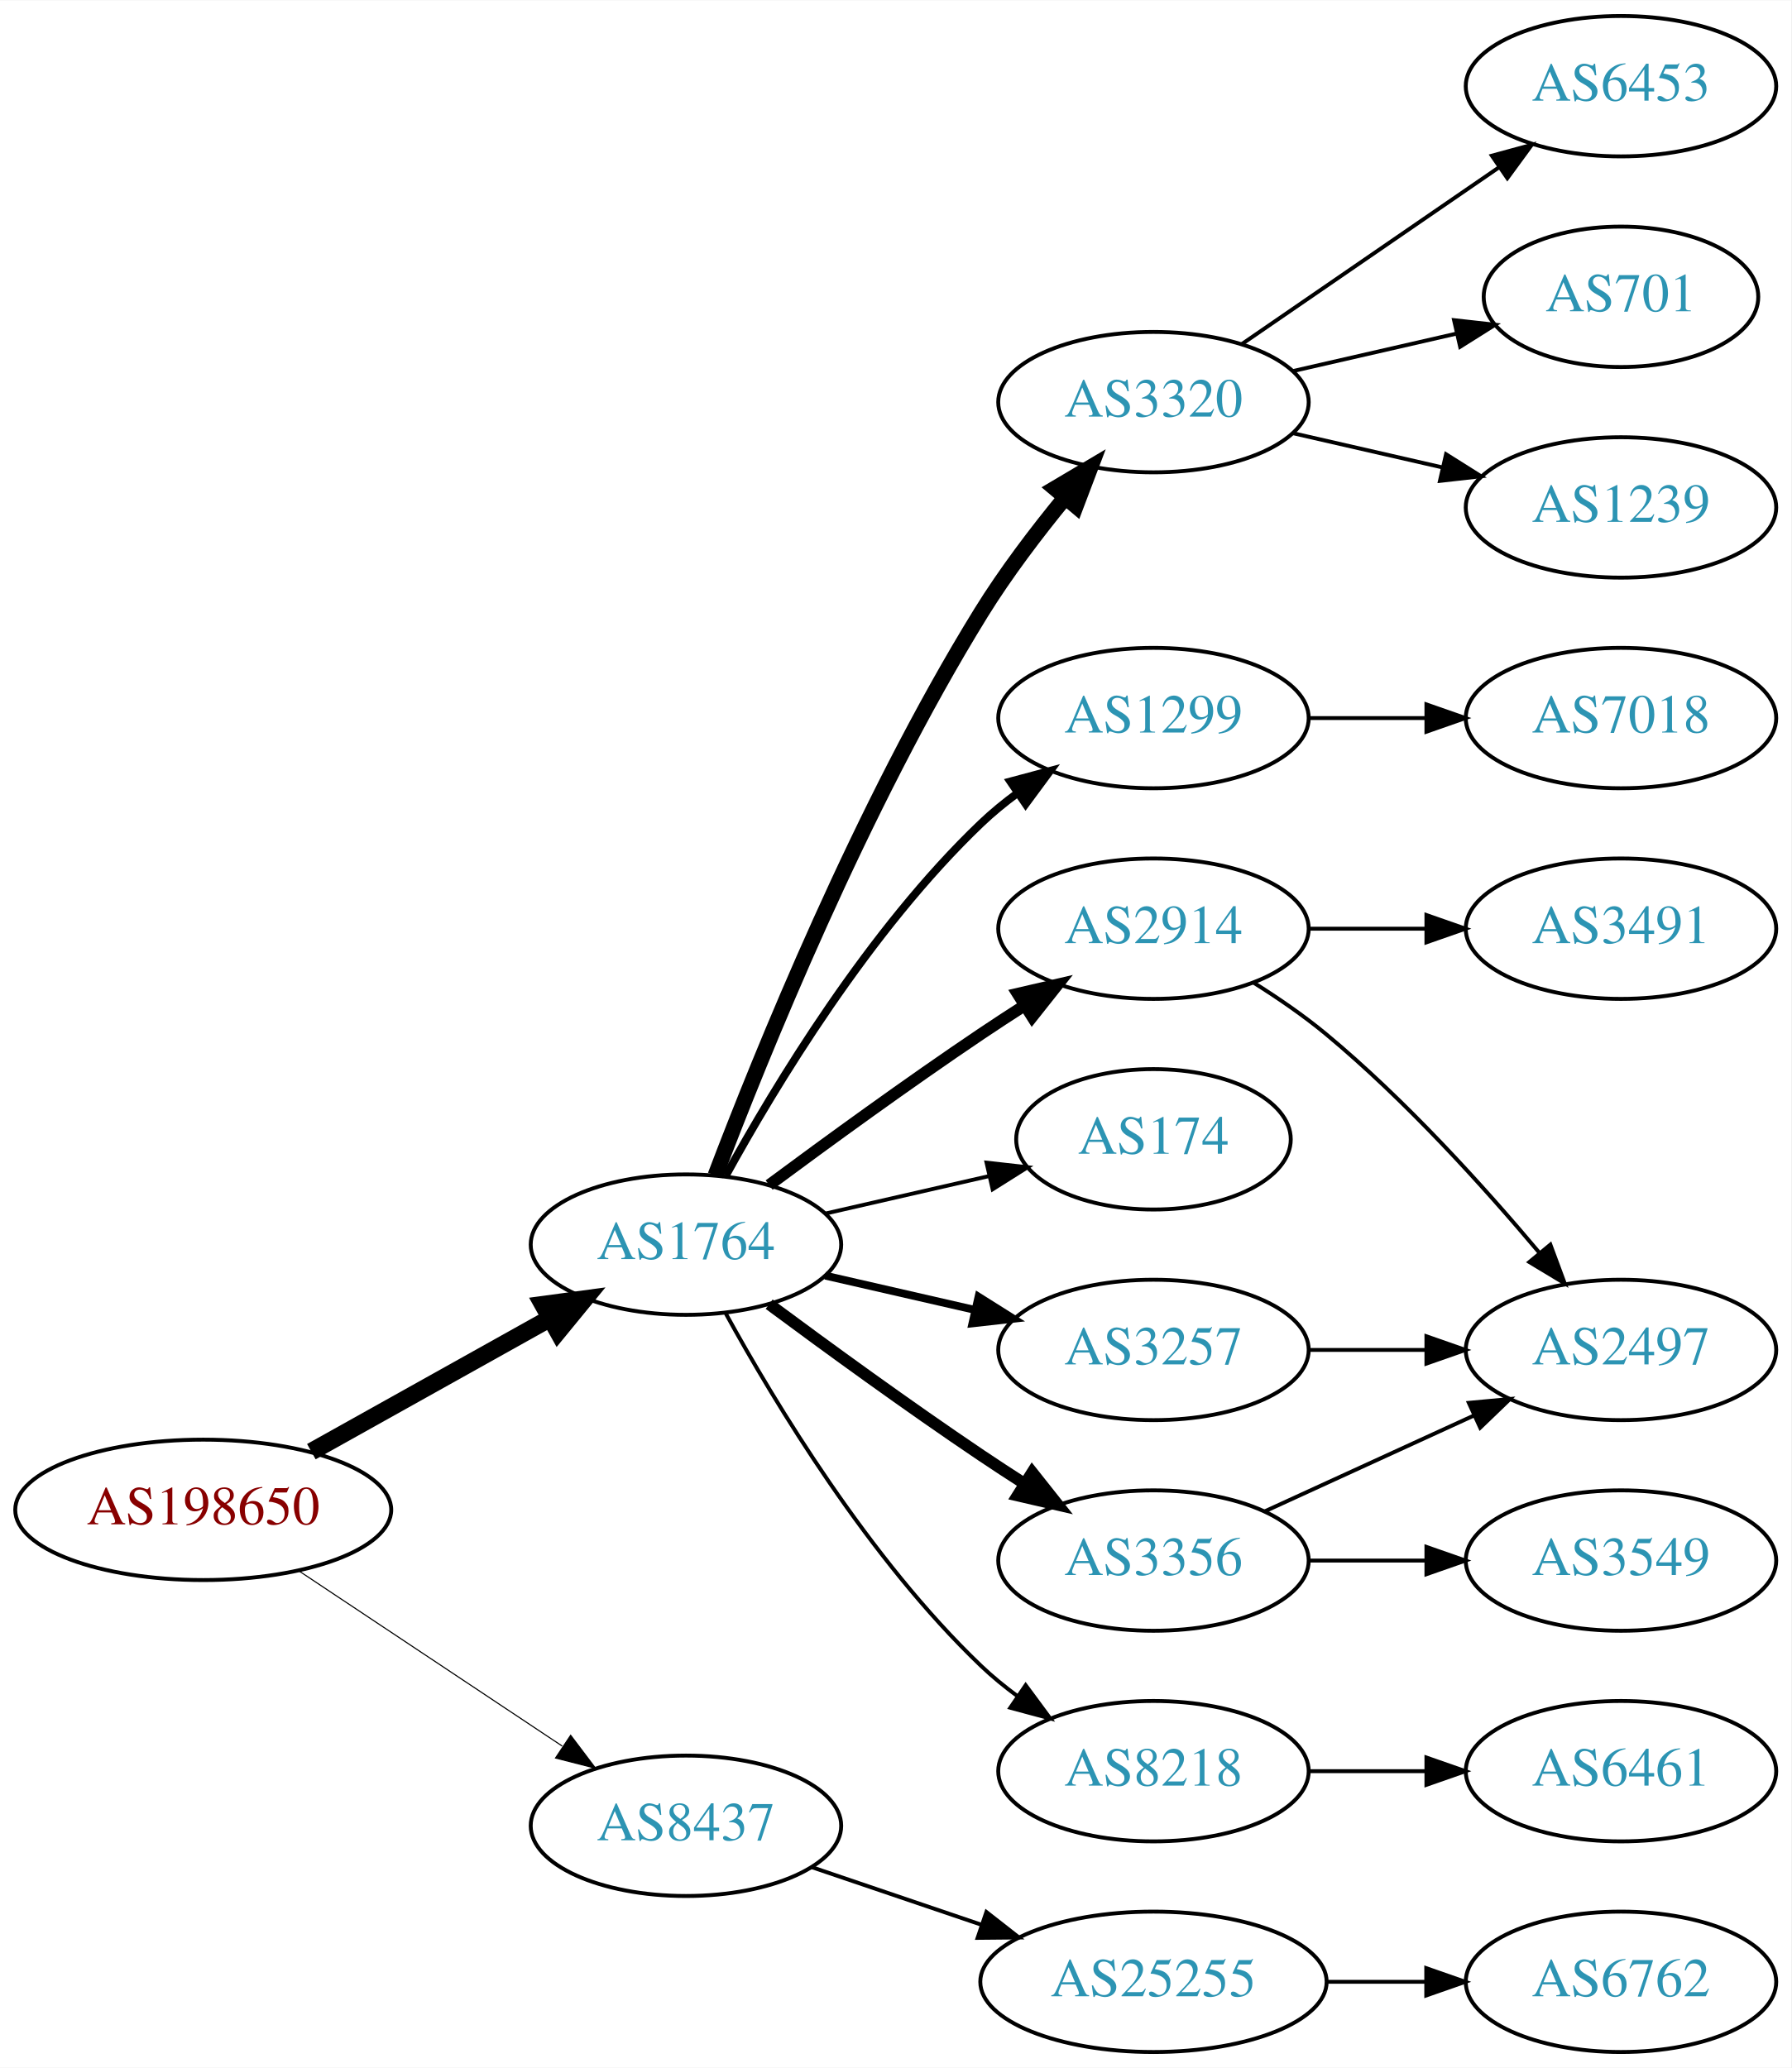
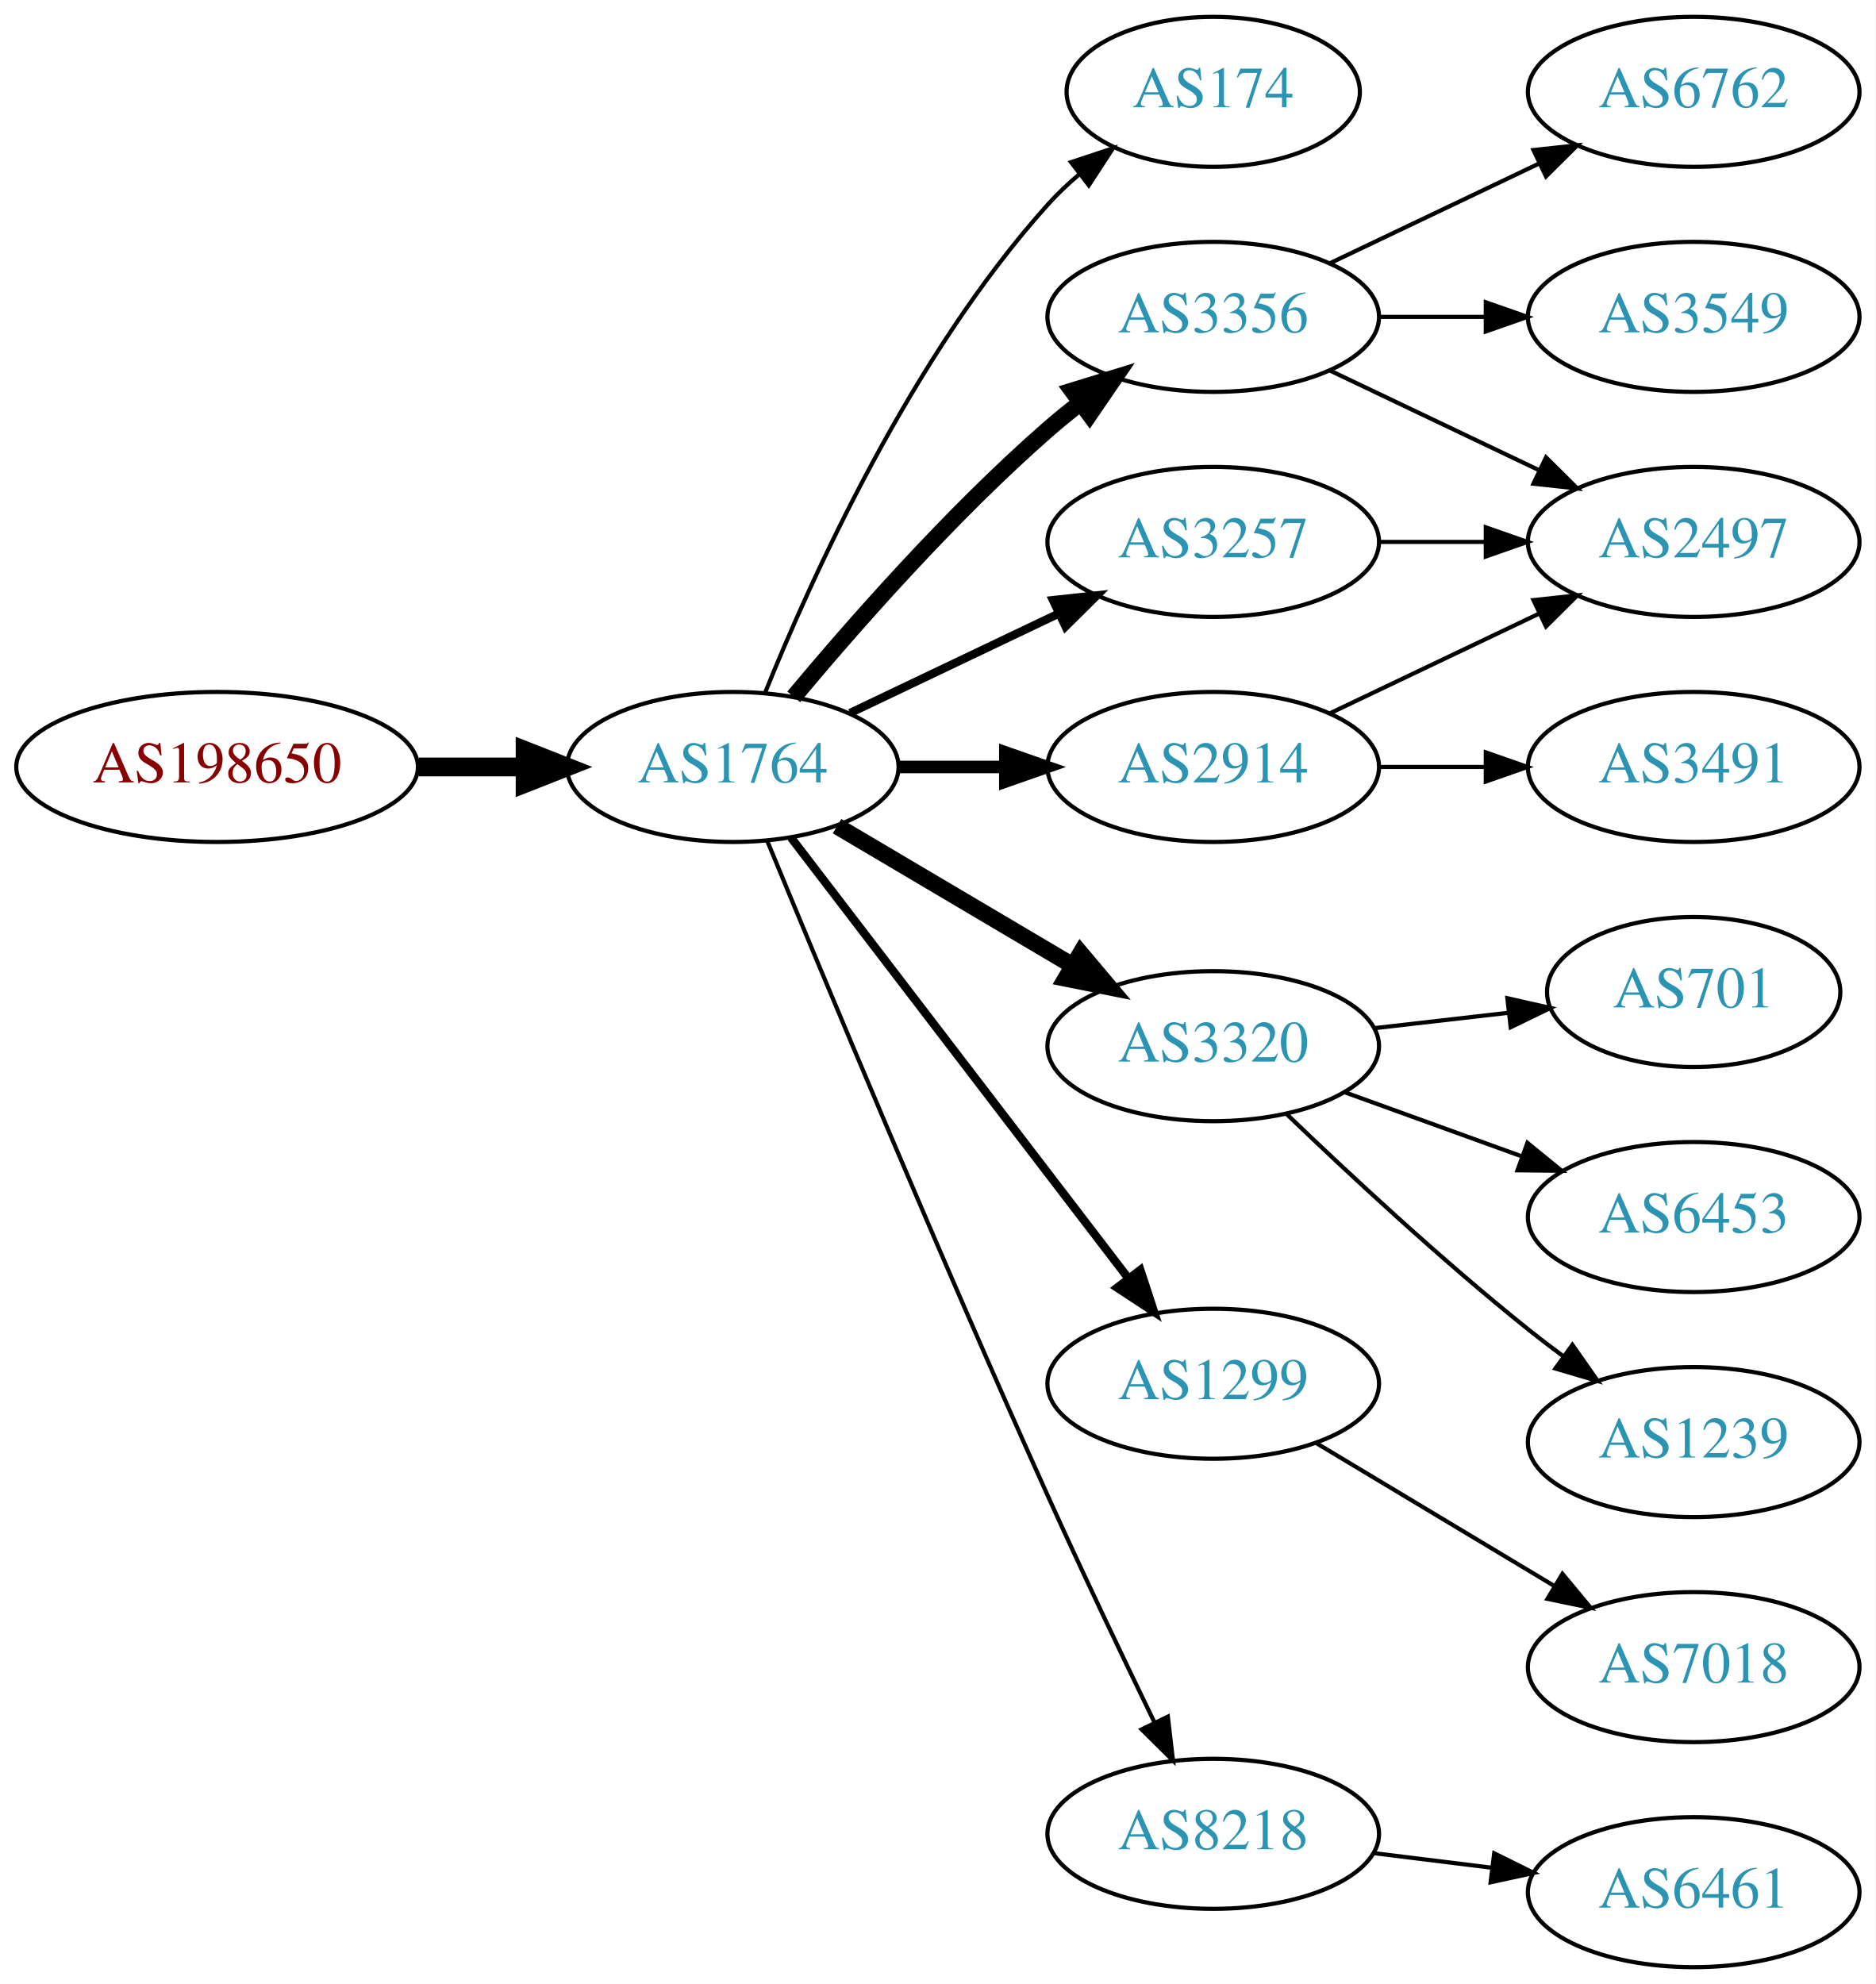
- <svg xmlns="http://www.w3.org/2000/svg" xmlns:xlink="http://www.w3.org/1999/xlink" width="459pt" height="530pt" viewBox="0.00 0.00 459.17 530.00">
-   <g id="graph0" class="graph" transform="scale(1 1) rotate(0) translate(4 526)">
-     <polygon fill="white" stroke="none" points="-4,4 -4,-526 455.17,-526 455.17,4 -4,4" />
+ <svg xmlns="http://www.w3.org/2000/svg" xmlns:xlink="http://www.w3.org/1999/xlink" width="450pt" height="476pt" viewBox="0.00 0.00 450.07 476.00">
+   <g id="graph0" class="graph" transform="scale(1 1) rotate(0) translate(4 472)">
+     <polygon fill="white" stroke="none" points="-4,4 -4,-472 446.07,-472 446.07,4 -4,4" />
    <g id="node1" class="node">
      <g id="a_node1">
        <a xlink:href="/asn/198650" xlink:title="AS198650 ~ APPLIED CHEMICALS Handels-GmbH [AT]">
-           <ellipse fill="#ffffff" stroke="black" cx="48.096" cy="-139" rx="48.192" ry="18" />
-           <text text-anchor="middle" x="48.096" y="-135.3" font-family="Times,serif" font-size="14.00" fill="#880000">AS198650</text>
+           <ellipse fill="#ffffff" stroke="black" cx="48.096" cy="-288" rx="48.192" ry="18" />
+           <text text-anchor="middle" x="48.096" y="-284.3" font-family="Times,serif" font-size="14.00" fill="#880000">AS198650</text>
        </a>
      </g>
    </g>
    <g id="node2" class="node">
      <g id="a_node2">
        <a xlink:href="/asn/1764" xlink:title="AS1764 ~ NEXTLAYER-AS [AT]">
-           <ellipse fill="#ffffff" stroke="black" cx="171.838" cy="-207" rx="39.794" ry="18" />
-           <text text-anchor="middle" x="171.838" y="-203.3" font-family="Times,serif" font-size="14.00" fill="#2c94b3">AS1764</text>
+           <ellipse fill="#ffffff" stroke="black" cx="171.838" cy="-288" rx="39.794" ry="18" />
+           <text text-anchor="middle" x="171.838" y="-284.3" font-family="Times,serif" font-size="14.00" fill="#2c94b3">AS1764</text>
        </a>
      </g>
    </g>
    <g id="edge1" class="edge">
-       <path fill="none" stroke="black" stroke-width="4.5" d="M75.813,-153.923C93.819,-163.981 117.721,-177.331 137.048,-188.126" />
-       <polygon fill="black" stroke="black" stroke-width="4.5" points="135.194,-191.601 145.845,-193.04 139.034,-184.726 135.194,-191.601" />
+       <path fill="none" stroke="black" stroke-width="4.5" d="M96.513,-288C104.867,-288 113.577,-288 121.969,-288" />
+       <polygon fill="black" stroke="black" stroke-width="4.5" points="122.004,-291.938 132.004,-288 122.004,-284.063 122.004,-291.938" />
    </g>
    <g id="node3" class="node">
      <g id="a_node3">
-         <a xlink:href="/asn/8437" xlink:title="AS8437 ~ Hutchison Drei Austria GmbH [AT]">
-           <ellipse fill="#ffffff" stroke="black" cx="171.838" cy="-58" rx="39.794" ry="18" />
-           <text text-anchor="middle" x="171.838" y="-54.3" font-family="Times,serif" font-size="14.00" fill="#2c94b3">AS8437</text>
+         <a xlink:href="/asn/174" xlink:title="AS174 ~ Cogent Communications [US]">
+           <ellipse fill="#ffffff" stroke="black" cx="287.131" cy="-450" rx="35.194" ry="18" />
+           <text text-anchor="middle" x="287.131" y="-446.3" font-family="Times,serif" font-size="14.00" fill="#2c94b3">AS174</text>
        </a>
      </g>
    </g>
    <g id="edge2" class="edge">
-       <path fill="none" stroke="black" stroke-width="0.281" d="M72.569,-123.382C91.795,-110.591 119.147,-92.392 140.115,-78.441" />
-       <polygon fill="black" stroke="black" stroke-width="0.281" points="142.281,-81.204 148.668,-72.751 138.403,-75.376 142.281,-81.204" />
+       <path fill="none" stroke="black" d="M179.586,-305.787C190.637,-333.243 214.69,-386.578 247.484,-423 249.8,-425.572 252.405,-428.03 255.14,-430.343" />
+       <polygon fill="black" stroke="black" points="253.006,-433.117 263.064,-436.448 257.279,-427.572 253.006,-433.117" />
    </g>
    <g id="node4" class="node">
      <g id="a_node4">
-         <a xlink:href="/asn/3320" xlink:title="AS3320 ~ DTAG [DE]">
-           <ellipse fill="#ffffff" stroke="black" cx="291.681" cy="-423" rx="39.794" ry="18" />
-           <text text-anchor="middle" x="291.681" y="-419.3" font-family="Times,serif" font-size="14.00" fill="#2c94b3">AS3320</text>
+         <a xlink:href="/asn/3356" xlink:title="AS3356 ~ Level 3 Parent, LLC [US]">
+           <ellipse fill="#ffffff" stroke="black" cx="287.131" cy="-396" rx="39.794" ry="18" />
+           <text text-anchor="middle" x="287.131" y="-392.3" font-family="Times,serif" font-size="14.00" fill="#2c94b3">AS3356</text>
        </a>
      </g>
    </g>
    <g id="edge3" class="edge">
-       <path fill="none" stroke="black" stroke-width="4" d="M179.365,-224.733C190.976,-255.318 216.894,-319.466 247.484,-369 253.763,-379.167 261.689,-389.591 269.032,-398.535" />
-       <polygon fill="black" stroke="black" stroke-width="4" points="266.433,-400.882 275.548,-406.283 271.791,-396.377 266.433,-400.882" />
+       <path fill="none" stroke="black" stroke-width="4" d="M186.468,-304.817C200.751,-321.929 224.297,-348.745 247.484,-369 249.95,-371.154 252.589,-373.294 255.286,-375.372" />
+       <polygon fill="black" stroke="black" stroke-width="4" points="253.311,-378.264 263.44,-381.37 257.459,-372.625 253.311,-378.264" />
    </g>
    <g id="node5" class="node">
      <g id="a_node5">
-         <a xlink:href="/asn/1299" xlink:title="AS1299 ~ Telia Carrier [EU]">
-           <ellipse fill="#ffffff" stroke="black" cx="291.681" cy="-342" rx="39.794" ry="18" />
-           <text text-anchor="middle" x="291.681" y="-338.3" font-family="Times,serif" font-size="14.00" fill="#2c94b3">AS1299</text>
+         <a xlink:href="/asn/2914" xlink:title="AS2914 ~ NTT America, Inc. [US]">
+           <ellipse fill="#ffffff" stroke="black" cx="287.131" cy="-288" rx="39.794" ry="18" />
+           <text text-anchor="middle" x="287.131" y="-284.3" font-family="Times,serif" font-size="14.00" fill="#2c94b3">AS2914</text>
        </a>
      </g>
    </g>
    <g id="edge4" class="edge">
-       <path fill="none" stroke="black" stroke-width="2" d="M182.079,-224.713C194.625,-247.561 218.802,-287.611 247.484,-315 250.353,-317.739 253.542,-320.347 256.851,-322.785" />
-       <polygon fill="black" stroke="black" stroke-width="2" points="254.974,-325.742 265.21,-328.477 258.914,-319.956 254.974,-325.742" />
+       <path fill="none" stroke="black" stroke-width="3" d="M211.51,-288C219.713,-288 228.477,-288 237.009,-288" />
+       <polygon fill="black" stroke="black" stroke-width="3" points="237.248,-291.5 247.248,-288 237.248,-284.5 237.248,-291.5" />
    </g>
    <g id="node6" class="node">
      <g id="a_node6">
-         <a xlink:href="/asn/174" xlink:title="AS174 ~ Cogent Communications [US]">
-           <ellipse fill="#ffffff" stroke="black" cx="291.681" cy="-234" rx="35.194" ry="18" />
-           <text text-anchor="middle" x="291.681" y="-230.3" font-family="Times,serif" font-size="14.00" fill="#2c94b3">AS174</text>
+         <a xlink:href="/asn/3257" xlink:title="AS3257 ~ GTT [DE]">
+           <ellipse fill="#ffffff" stroke="black" cx="287.131" cy="-342" rx="39.794" ry="18" />
+           <text text-anchor="middle" x="287.131" y="-338.3" font-family="Times,serif" font-size="14.00" fill="#2c94b3">AS3257</text>
        </a>
      </g>
    </g>
    <g id="edge5" class="edge">
-       <path fill="none" stroke="black" d="M207.557,-214.955C220.65,-217.955 235.672,-221.396 249.313,-224.522" />
-       <polygon fill="black" stroke="black" points="248.891,-228.016 259.42,-226.838 250.454,-221.193 248.891,-228.016" />
+       <path fill="none" stroke="black" stroke-width="2" d="M199.974,-300.934C214.968,-308.081 233.789,-317.052 250.013,-324.785" />
+       <polygon fill="black" stroke="black" stroke-width="2" points="248.683,-328.028 259.216,-329.171 251.695,-321.709 248.683,-328.028" />
    </g>
    <g id="node7" class="node">
      <g id="a_node7">
-         <a xlink:href="/asn/3356" xlink:title="AS3356 ~ Level 3 Parent, LLC [US]">
-           <ellipse fill="#ffffff" stroke="black" cx="291.681" cy="-126" rx="39.794" ry="18" />
-           <text text-anchor="middle" x="291.681" y="-122.3" font-family="Times,serif" font-size="14.00" fill="#2c94b3">AS3356</text>
+         <a xlink:href="/asn/3320" xlink:title="AS3320 ~ DTAG [DE]">
+           <ellipse fill="#ffffff" stroke="black" cx="287.131" cy="-221" rx="39.794" ry="18" />
+           <text text-anchor="middle" x="287.131" y="-217.3" font-family="Times,serif" font-size="14.00" fill="#2c94b3">AS3320</text>
        </a>
      </g>
    </g>
    <g id="edge6" class="edge">
-       <path fill="none" stroke="black" stroke-width="3" d="M193.168,-191.723C208.031,-180.696 228.775,-165.593 247.484,-153 251.033,-150.611 254.784,-148.161 258.532,-145.758" />
-       <polygon fill="black" stroke="black" stroke-width="3" points="260.6,-148.591 267.181,-140.288 256.858,-142.675 260.6,-148.591" />
+       <path fill="none" stroke="black" stroke-width="4" d="M196.864,-273.791C213.237,-264.109 235.124,-251.165 253.128,-240.518" />
+       <polygon fill="black" stroke="black" stroke-width="4" points="255.313,-243.292 262.139,-235.188 251.75,-237.266 255.313,-243.292" />
    </g>
    <g id="node8" class="node">
      <g id="a_node8">
-         <a xlink:href="/asn/8218" xlink:title="AS8218 ~ legacy Neotelecoms [FR]">
-           <ellipse fill="#ffffff" stroke="black" cx="291.681" cy="-72" rx="39.794" ry="18" />
-           <text text-anchor="middle" x="291.681" y="-68.3" font-family="Times,serif" font-size="14.00" fill="#2c94b3">AS8218</text>
+         <a xlink:href="/asn/1299" xlink:title="AS1299 ~ Telia Carrier [EU]">
+           <ellipse fill="#ffffff" stroke="black" cx="287.131" cy="-140" rx="39.794" ry="18" />
+           <text text-anchor="middle" x="287.131" y="-136.3" font-family="Times,serif" font-size="14.00" fill="#2c94b3">AS1299</text>
        </a>
      </g>
    </g>
    <g id="edge7" class="edge">
-       <path fill="none" stroke="black" d="M182.079,-189.287C194.625,-166.439 218.802,-126.389 247.484,-99 250.353,-96.261 253.542,-93.653 256.851,-91.215" />
-       <polygon fill="black" stroke="black" points="258.914,-94.044 265.21,-85.523 254.974,-88.258 258.914,-94.044" />
+       <path fill="none" stroke="black" stroke-width="2" d="M185.834,-271.023C205.704,-245.066 243.753,-195.36 266.848,-165.191" />
+       <polygon fill="black" stroke="black" stroke-width="2" points="269.638,-167.303 272.937,-157.235 264.08,-163.048 269.638,-167.303" />
    </g>
    <g id="node9" class="node">
      <g id="a_node9">
-         <a xlink:href="/asn/2914" xlink:title="AS2914 ~ NTT America, Inc. [US]">
-           <ellipse fill="#ffffff" stroke="black" cx="291.681" cy="-288" rx="39.794" ry="18" />
-           <text text-anchor="middle" x="291.681" y="-284.3" font-family="Times,serif" font-size="14.00" fill="#2c94b3">AS2914</text>
+         <a xlink:href="/asn/8218" xlink:title="AS8218 ~ legacy Neotelecoms [FR]">
+           <ellipse fill="#ffffff" stroke="black" cx="287.131" cy="-32" rx="39.794" ry="18" />
+           <text text-anchor="middle" x="287.131" y="-28.3" font-family="Times,serif" font-size="14.00" fill="#2c94b3">AS8218</text>
        </a>
      </g>
    </g>
    <g id="edge8" class="edge">
-       <path fill="none" stroke="black" stroke-width="3" d="M193.168,-222.277C208.031,-233.304 228.775,-248.407 247.484,-261 251.033,-263.389 254.784,-265.839 258.532,-268.242" />
-       <polygon fill="black" stroke="black" stroke-width="3" points="256.858,-271.325 267.181,-273.712 260.6,-265.409 256.858,-271.325" />
+       <path fill="none" stroke="black" d="M180.117,-270.257C193.198,-238.528 221.723,-170.046 247.484,-113 255.716,-94.773 265.409,-74.46 273.028,-58.736" />
+       <polygon fill="black" stroke="black" points="276.246,-60.121 277.473,-49.597 269.951,-57.059 276.246,-60.121" />
    </g>
    <g id="node10" class="node">
      <g id="a_node10">
-         <a xlink:href="/asn/3257" xlink:title="AS3257 ~ GTT [DE]">
-           <ellipse fill="#ffffff" stroke="black" cx="291.681" cy="-180" rx="39.794" ry="18" />
-           <text text-anchor="middle" x="291.681" y="-176.3" font-family="Times,serif" font-size="14.00" fill="#2c94b3">AS3257</text>
+         <a xlink:href="/asn/6762" xlink:title="AS6762 ~ TELECOM ITALIA SPARKLE S.p.A. [IT]">
+           <ellipse fill="#ffffff" stroke="black" cx="402.424" cy="-450" rx="39.794" ry="18" />
+           <text text-anchor="middle" x="402.424" y="-446.3" font-family="Times,serif" font-size="14.00" fill="#2c94b3">AS6762</text>
        </a>
      </g>
    </g>
    <g id="edge9" class="edge">
-       <path fill="none" stroke="black" stroke-width="2" d="M207.557,-199.045C219.557,-196.296 233.178,-193.175 245.871,-190.267" />
-       <polygon fill="black" stroke="black" stroke-width="2" points="246.836,-193.636 255.802,-187.991 245.273,-186.813 246.836,-193.636" />
-     </g>
-     <g id="node19" class="node">
-       <g id="a_node19">
-         <a xlink:href="/asn/25255" xlink:title="AS25255 ~ ==&gt; TELE2 AUSTRIA &lt;== [AT]">
-           <ellipse fill="#ffffff" stroke="black" cx="291.681" cy="-18" rx="44.393" ry="18" />
-           <text text-anchor="middle" x="291.681" y="-14.3" font-family="Times,serif" font-size="14.00" fill="#2c94b3">AS25255</text>
-         </a>
-       </g>
-     </g>
-     <g id="edge20" class="edge">
-       <path fill="none" stroke="black" d="M204.108,-47.386C217.405,-42.873 233.13,-37.535 247.507,-32.655" />
-       <polygon fill="black" stroke="black" points="248.853,-35.894 257.197,-29.365 246.603,-29.265 248.853,-35.894" />
+       <path fill="none" stroke="black" d="M315.267,-408.934C330.261,-416.081 349.082,-425.052 365.306,-432.785" />
+       <polygon fill="black" stroke="black" points="363.976,-436.028 374.509,-437.171 366.988,-429.709 363.976,-436.028" />
    </g>
    <g id="node11" class="node">
      <g id="a_node11">
-         <a xlink:href="/asn/1239" xlink:title="AS1239 ~ Sprint [US]">
-           <ellipse fill="#ffffff" stroke="black" cx="411.523" cy="-396" rx="39.794" ry="18" />
-           <text text-anchor="middle" x="411.523" y="-392.3" font-family="Times,serif" font-size="14.00" fill="#2c94b3">AS1239</text>
+         <a xlink:href="/asn/2497" xlink:title="AS2497 ~ Internet Initiative Japan Inc. [JP]">
+           <ellipse fill="#ffffff" stroke="black" cx="402.424" cy="-342" rx="39.794" ry="18" />
+           <text text-anchor="middle" x="402.424" y="-338.3" font-family="Times,serif" font-size="14.00" fill="#2c94b3">AS2497</text>
        </a>
      </g>
    </g>
    <g id="edge10" class="edge">
-       <path fill="none" stroke="black" d="M327.4,-415.045C339.4,-412.296 353.021,-409.175 365.713,-406.267" />
-       <polygon fill="black" stroke="black" points="366.679,-409.636 375.645,-403.991 365.116,-402.813 366.679,-409.636" />
+       <path fill="none" stroke="black" d="M315.267,-383.066C330.261,-375.919 349.082,-366.948 365.306,-359.215" />
+       <polygon fill="black" stroke="black" points="366.988,-362.291 374.509,-354.829 363.976,-355.972 366.988,-362.291" />
    </g>
    <g id="node12" class="node">
      <g id="a_node12">
-         <a xlink:href="/asn/6453" xlink:title="AS6453 ~ TATA COMMUNICATIONS (AMERICA) INC [US]">
-           <ellipse fill="#ffffff" stroke="black" cx="411.523" cy="-504" rx="39.794" ry="18" />
-           <text text-anchor="middle" x="411.523" y="-500.3" font-family="Times,serif" font-size="14.00" fill="#2c94b3">AS6453</text>
+         <a xlink:href="/asn/3549" xlink:title="AS3549 ~ Level 3 Parent, LLC [US]">
+           <ellipse fill="#ffffff" stroke="black" cx="402.424" cy="-396" rx="39.794" ry="18" />
+           <text text-anchor="middle" x="402.424" y="-392.3" font-family="Times,serif" font-size="14.00" fill="#2c94b3">AS3549</text>
        </a>
      </g>
    </g>
    <g id="edge11" class="edge">
-       <path fill="none" stroke="black" d="M314.295,-437.857C332.783,-450.565 359.597,-468.995 380.227,-483.175" />
-       <polygon fill="black" stroke="black" points="378.423,-486.183 388.647,-488.963 382.388,-480.414 378.423,-486.183" />
+       <path fill="none" stroke="black" d="M326.803,-396C335.006,-396 343.77,-396 352.302,-396" />
+       <polygon fill="black" stroke="black" points="352.541,-399.5 362.541,-396 352.541,-392.5 352.541,-399.5" />
+     </g>
+     <g id="edge13" class="edge">
+       <path fill="none" stroke="black" d="M315.267,-300.934C330.261,-308.081 349.082,-317.052 365.306,-324.785" />
+       <polygon fill="black" stroke="black" points="363.976,-328.028 374.509,-329.171 366.988,-321.709 363.976,-328.028" />
    </g>
    <g id="node13" class="node">
      <g id="a_node13">
-         <a xlink:href="/asn/701" xlink:title="AS701 ~ UUNET [US]">
-           <ellipse fill="#ffffff" stroke="black" cx="411.523" cy="-450" rx="35.194" ry="18" />
-           <text text-anchor="middle" x="411.523" y="-446.3" font-family="Times,serif" font-size="14.00" fill="#2c94b3">AS701</text>
+         <a xlink:href="/asn/3491" xlink:title="AS3491 ~ PCCW Global, Inc. [US]">
+           <ellipse fill="#ffffff" stroke="black" cx="402.424" cy="-288" rx="39.794" ry="18" />
+           <text text-anchor="middle" x="402.424" y="-284.3" font-family="Times,serif" font-size="14.00" fill="#2c94b3">AS3491</text>
        </a>
      </g>
    </g>
    <g id="edge12" class="edge">
-       <path fill="none" stroke="black" d="M327.4,-430.955C340.492,-433.955 355.514,-437.396 369.155,-440.522" />
-       <polygon fill="black" stroke="black" points="368.733,-444.016 379.262,-442.838 370.297,-437.193 368.733,-444.016" />
+       <path fill="none" stroke="black" d="M326.803,-288C335.006,-288 343.77,-288 352.302,-288" />
+       <polygon fill="black" stroke="black" points="352.541,-291.5 362.541,-288 352.541,-284.5 352.541,-291.5" />
+     </g>
+     <g id="edge17" class="edge">
+       <path fill="none" stroke="black" d="M326.803,-342C335.006,-342 343.77,-342 352.302,-342" />
+       <polygon fill="black" stroke="black" points="352.541,-345.5 362.541,-342 352.541,-338.5 352.541,-345.5" />
    </g>
    <g id="node14" class="node">
      <g id="a_node14">
-         <a xlink:href="/asn/7018" xlink:title="AS7018 ~ AT&amp;T Services, Inc. [US]">
-           <ellipse fill="#ffffff" stroke="black" cx="411.523" cy="-342" rx="39.794" ry="18" />
-           <text text-anchor="middle" x="411.523" y="-338.3" font-family="Times,serif" font-size="14.00" fill="#2c94b3">AS7018</text>
-         </a>
-       </g>
-     </g>
-     <g id="edge13" class="edge">
-       <path fill="none" stroke="black" d="M331.593,-342C341.146,-342 351.496,-342 361.459,-342" />
-       <polygon fill="black" stroke="black" points="361.651,-345.5 371.651,-342 361.651,-338.5 361.651,-345.5" />
+         <a xlink:href="/asn/701" xlink:title="AS701 ~ UUNET [US]">
+           <ellipse fill="#ffffff" stroke="black" cx="402.424" cy="-234" rx="35.194" ry="18" />
+           <text text-anchor="middle" x="402.424" y="-230.3" font-family="Times,serif" font-size="14.00" fill="#2c94b3">AS701</text>
+         </a>
+       </g>
+     </g>
+     <g id="edge14" class="edge">
+       <path fill="none" stroke="black" d="M325.856,-225.329C336.091,-226.503 347.256,-227.784 357.788,-228.993" />
+       <polygon fill="black" stroke="black" points="357.716,-232.508 368.05,-230.17 358.514,-225.553 357.716,-232.508" />
+     </g>
+     <g id="node15" class="node">
+       <g id="a_node15">
+         <a xlink:href="/asn/6453" xlink:title="AS6453 ~ TATA COMMUNICATIONS (AMERICA) INC [US]">
+           <ellipse fill="#ffffff" stroke="black" cx="402.424" cy="-180" rx="39.794" ry="18" />
+           <text text-anchor="middle" x="402.424" y="-176.3" font-family="Times,serif" font-size="14.00" fill="#2c94b3">AS6453</text>
+         </a>
+       </g>
+     </g>
+     <g id="edge15" class="edge">
+       <path fill="none" stroke="black" d="M318.79,-209.905C331.762,-205.21 347.055,-199.676 360.936,-194.652" />
+       <polygon fill="black" stroke="black" points="362.529,-197.798 370.741,-191.104 360.146,-191.216 362.529,-197.798" />
    </g>
    <g id="node16" class="node">
      <g id="a_node16">
-         <a xlink:href="/asn/2497" xlink:title="AS2497 ~ Internet Initiative Japan Inc. [JP]">
-           <ellipse fill="#ffffff" stroke="black" cx="411.523" cy="-180" rx="39.794" ry="18" />
-           <text text-anchor="middle" x="411.523" y="-176.3" font-family="Times,serif" font-size="14.00" fill="#2c94b3">AS2497</text>
-         </a>
-       </g>
-     </g>
-     <g id="edge19" class="edge">
-       <path fill="none" stroke="black" d="M320.309,-138.661C336.266,-145.973 356.537,-155.261 373.82,-163.181" />
-       <polygon fill="black" stroke="black" points="372.518,-166.435 383.067,-167.419 375.434,-160.071 372.518,-166.435" />
+         <a xlink:href="/asn/1239" xlink:title="AS1239 ~ Sprint [US]">
+           <ellipse fill="#ffffff" stroke="black" cx="402.424" cy="-126" rx="39.794" ry="18" />
+           <text text-anchor="middle" x="402.424" y="-122.3" font-family="Times,serif" font-size="14.00" fill="#2c94b3">AS1239</text>
+         </a>
+       </g>
+     </g>
+     <g id="edge16" class="edge">
+       <path fill="none" stroke="black" d="M304.775,-204.688C319.55,-190.49 341.963,-169.637 362.777,-153 365.481,-150.839 368.345,-148.656 371.244,-146.516" />
+       <polygon fill="black" stroke="black" points="373.32,-149.334 379.398,-140.656 369.235,-143.65 373.32,-149.334" />
    </g>
    <g id="node18" class="node">
      <g id="a_node18">
-         <a xlink:href="/asn/3549" xlink:title="AS3549 ~ Level 3 Parent, LLC [US]">
-           <ellipse fill="#ffffff" stroke="black" cx="411.523" cy="-126" rx="39.794" ry="18" />
-           <text text-anchor="middle" x="411.523" y="-122.3" font-family="Times,serif" font-size="14.00" fill="#2c94b3">AS3549</text>
-         </a>
-       </g>
-     </g>
-     <g id="edge18" class="edge">
-       <path fill="none" stroke="black" d="M331.593,-126C341.146,-126 351.496,-126 361.459,-126" />
-       <polygon fill="black" stroke="black" points="361.651,-129.5 371.651,-126 361.651,-122.5 361.651,-129.5" />
-     </g>
-     <g id="node15" class="node">
-       <g id="a_node15">
-         <a xlink:href="/asn/6461" xlink:title="AS6461 ~ Zayo Bandwidth [US]">
-           <ellipse fill="#ffffff" stroke="black" cx="411.523" cy="-72" rx="39.794" ry="18" />
-           <text text-anchor="middle" x="411.523" y="-68.3" font-family="Times,serif" font-size="14.00" fill="#2c94b3">AS6461</text>
-         </a>
-       </g>
-     </g>
-     <g id="edge14" class="edge">
-       <path fill="none" stroke="black" d="M331.593,-72C341.146,-72 351.496,-72 361.459,-72" />
-       <polygon fill="black" stroke="black" points="361.651,-75.5 371.651,-72 361.651,-68.5 361.651,-75.5" />
-     </g>
-     <g id="edge15" class="edge">
-       <path fill="none" stroke="black" d="M317.233,-274.236C323.542,-270.28 330.159,-265.743 335.877,-261 356.242,-244.109 376.398,-221.815 390.623,-204.893" />
-       <polygon fill="black" stroke="black" points="393.423,-206.999 397.104,-197.065 388.031,-202.535 393.423,-206.999" />
+         <a xlink:href="/asn/7018" xlink:title="AS7018 ~ AT&amp;T Services, Inc. [US]">
+           <ellipse fill="#ffffff" stroke="black" cx="402.424" cy="-72" rx="39.794" ry="18" />
+           <text text-anchor="middle" x="402.424" y="-68.3" font-family="Times,serif" font-size="14.00" fill="#2c94b3">AS7018</text>
+         </a>
+       </g>
+     </g>
+     <g id="edge19" class="edge">
+       <path fill="none" stroke="black" d="M311.881,-125.745C328.497,-115.771 350.894,-102.329 369.13,-91.383" />
+       <polygon fill="black" stroke="black" points="370.932,-94.384 377.705,-86.236 367.33,-88.382 370.932,-94.384" />
    </g>
    <g id="node17" class="node">
      <g id="a_node17">
-         <a xlink:href="/asn/3491" xlink:title="AS3491 ~ PCCW Global, Inc. [US]">
-           <ellipse fill="#ffffff" stroke="black" cx="411.523" cy="-288" rx="39.794" ry="18" />
-           <text text-anchor="middle" x="411.523" y="-284.3" font-family="Times,serif" font-size="14.00" fill="#2c94b3">AS3491</text>
-         </a>
-       </g>
-     </g>
-     <g id="edge16" class="edge">
-       <path fill="none" stroke="black" d="M331.593,-288C341.146,-288 351.496,-288 361.459,-288" />
-       <polygon fill="black" stroke="black" points="361.651,-291.5 371.651,-288 361.651,-284.5 361.651,-291.5" />
-     </g>
-     <g id="edge17" class="edge">
-       <path fill="none" stroke="black" d="M331.593,-180C341.146,-180 351.496,-180 361.459,-180" />
-       <polygon fill="black" stroke="black" points="361.651,-183.5 371.651,-180 361.651,-176.5 361.651,-183.5" />
-     </g>
-     <g id="node20" class="node">
-       <g id="a_node20">
-         <a xlink:href="/asn/6762" xlink:title="AS6762 ~ TELECOM ITALIA SPARKLE S.p.A. [IT]">
-           <ellipse fill="#ffffff" stroke="black" cx="411.523" cy="-18" rx="39.794" ry="18" />
-           <text text-anchor="middle" x="411.523" y="-14.3" font-family="Times,serif" font-size="14.00" fill="#2c94b3">AS6762</text>
-         </a>
-       </g>
-     </g>
-     <g id="edge21" class="edge">
-       <path fill="none" stroke="black" d="M335.892,-18C344.204,-18 352.967,-18 361.449,-18" />
-       <polygon fill="black" stroke="black" points="361.608,-21.5 371.608,-18 361.608,-14.5 361.608,-21.5" />
+         <a xlink:href="/asn/6461" xlink:title="AS6461 ~ Zayo Bandwidth [US]">
+           <ellipse fill="#ffffff" stroke="black" cx="402.424" cy="-18" rx="39.794" ry="18" />
+           <text text-anchor="middle" x="402.424" y="-14.3" font-family="Times,serif" font-size="14.00" fill="#2c94b3">AS6461</text>
+         </a>
+       </g>
+     </g>
+     <g id="edge18" class="edge">
+       <path fill="none" stroke="black" d="M325.541,-27.377C334.629,-26.254 344.466,-25.038 353.951,-23.866" />
+       <polygon fill="black" stroke="black" points="354.558,-27.318 364.053,-22.618 353.699,-20.371 354.558,-27.318" />
    </g>
  </g>
</svg>
